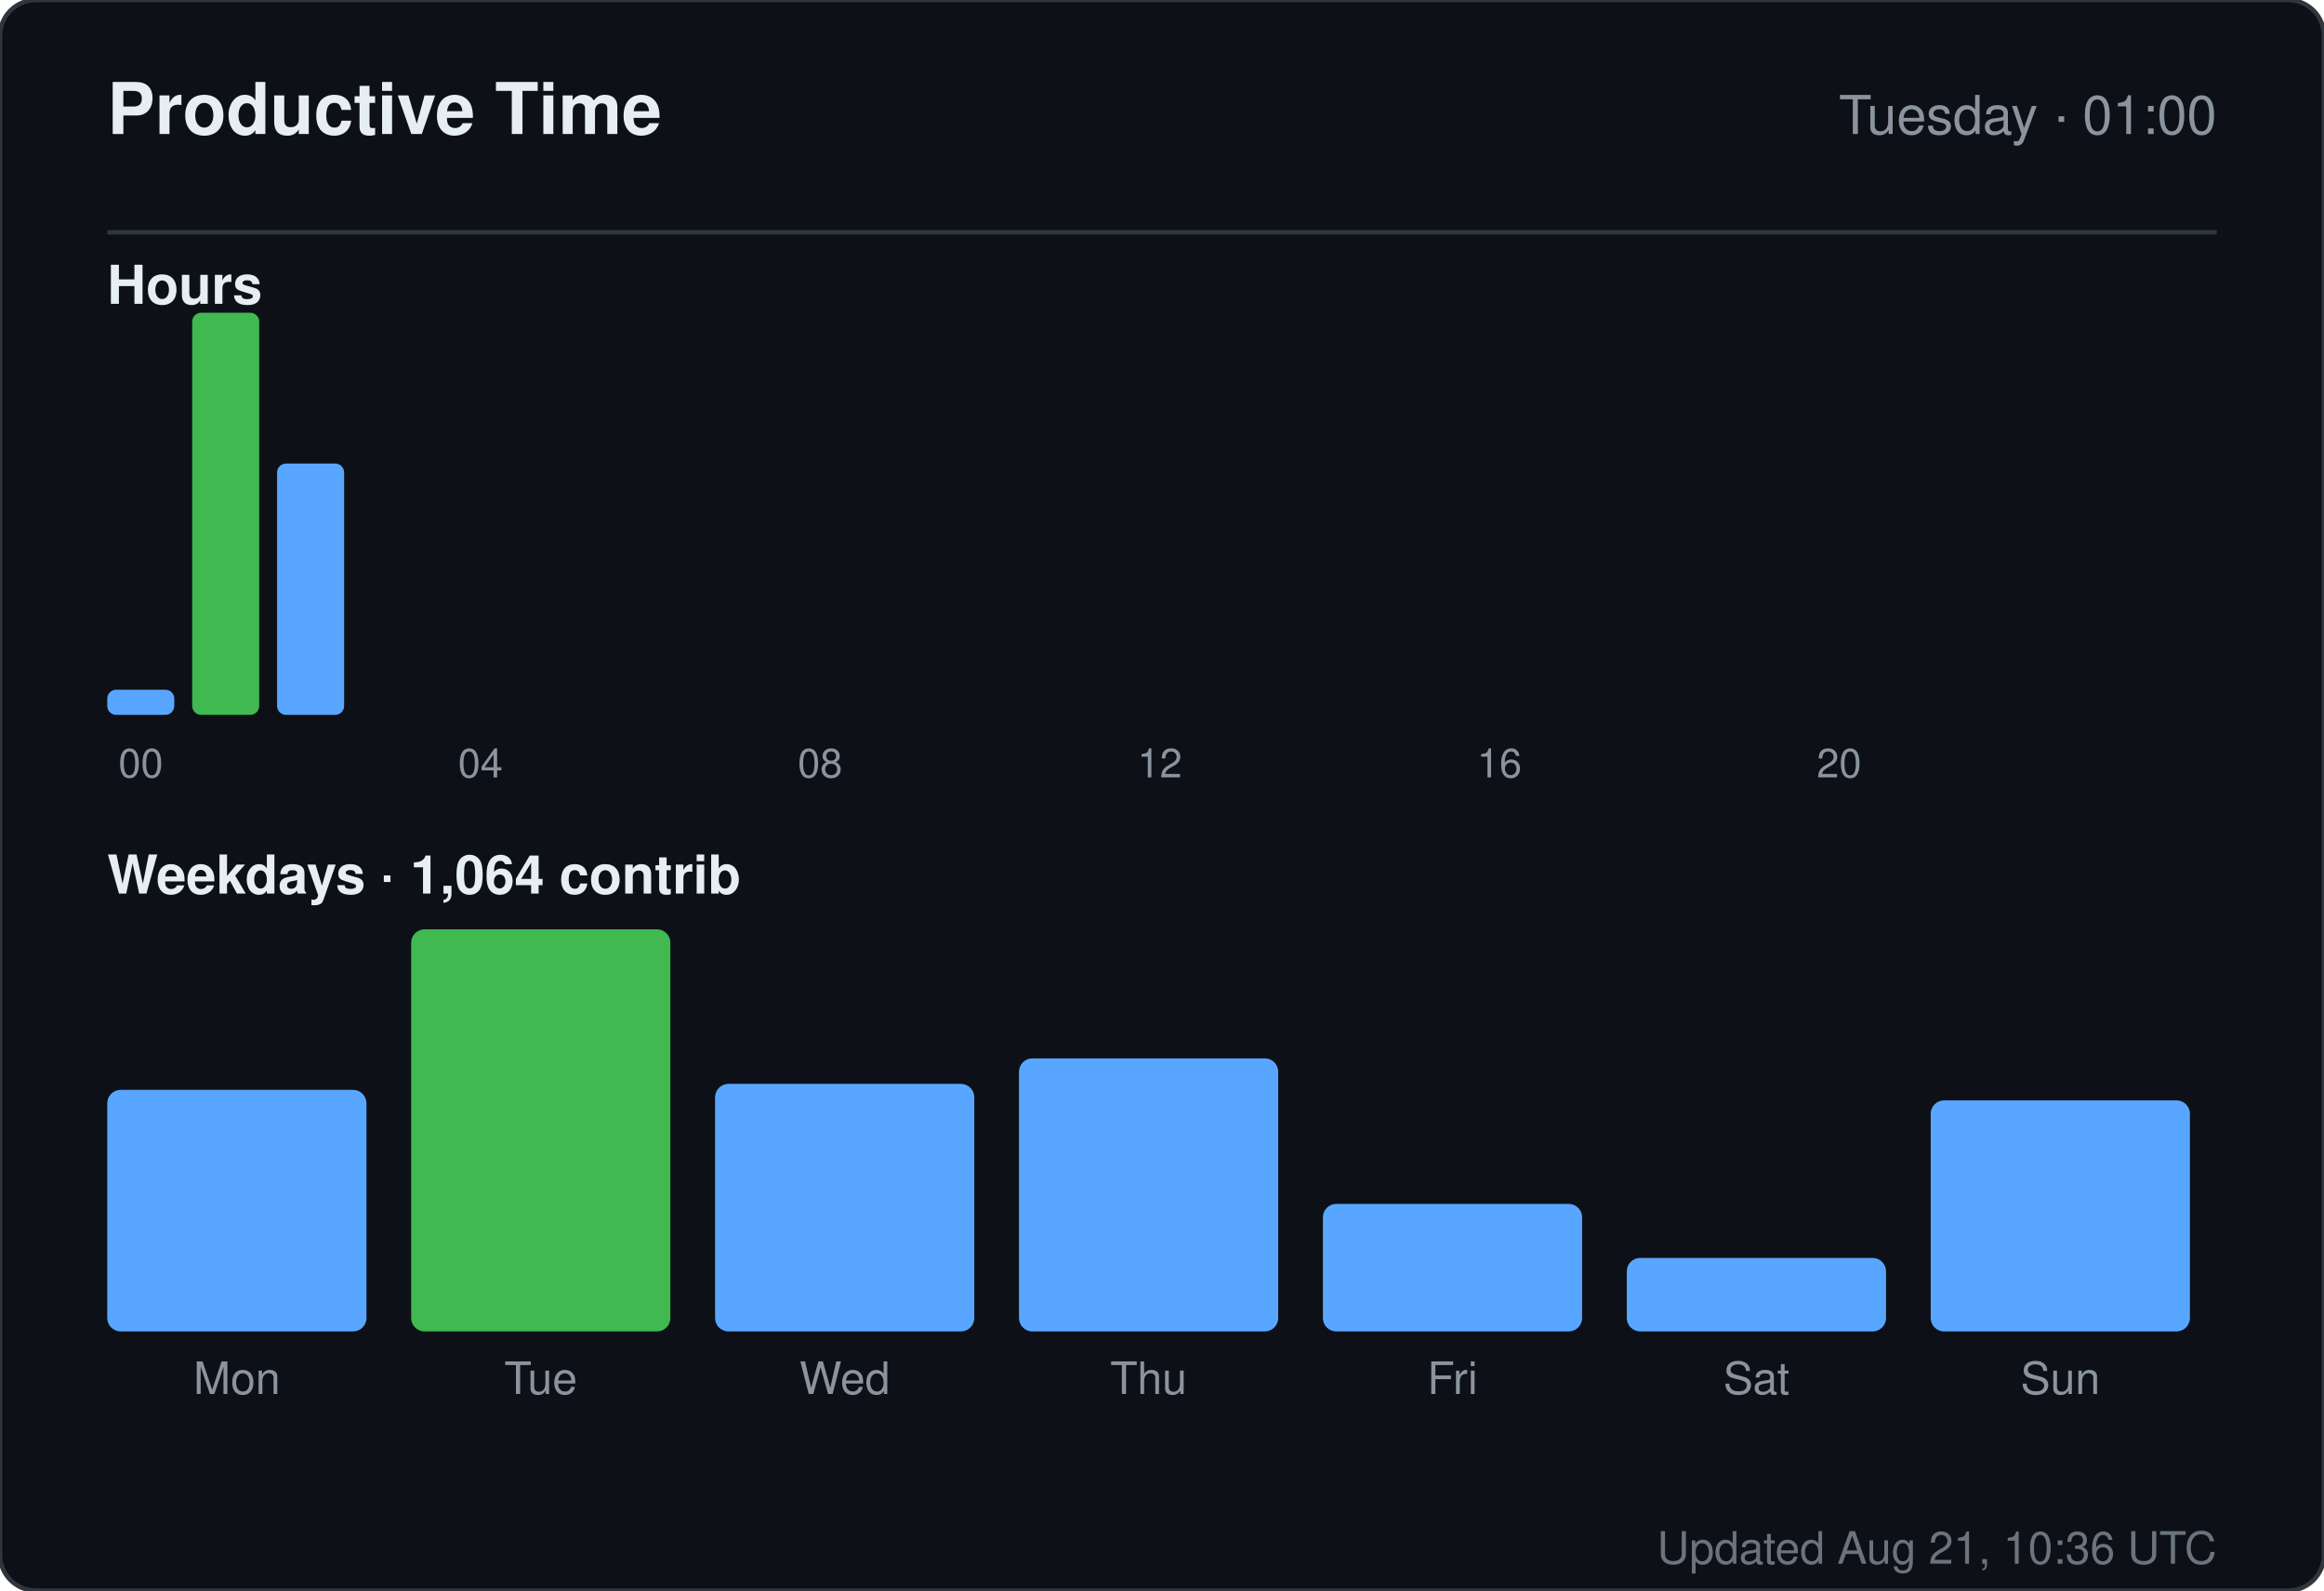
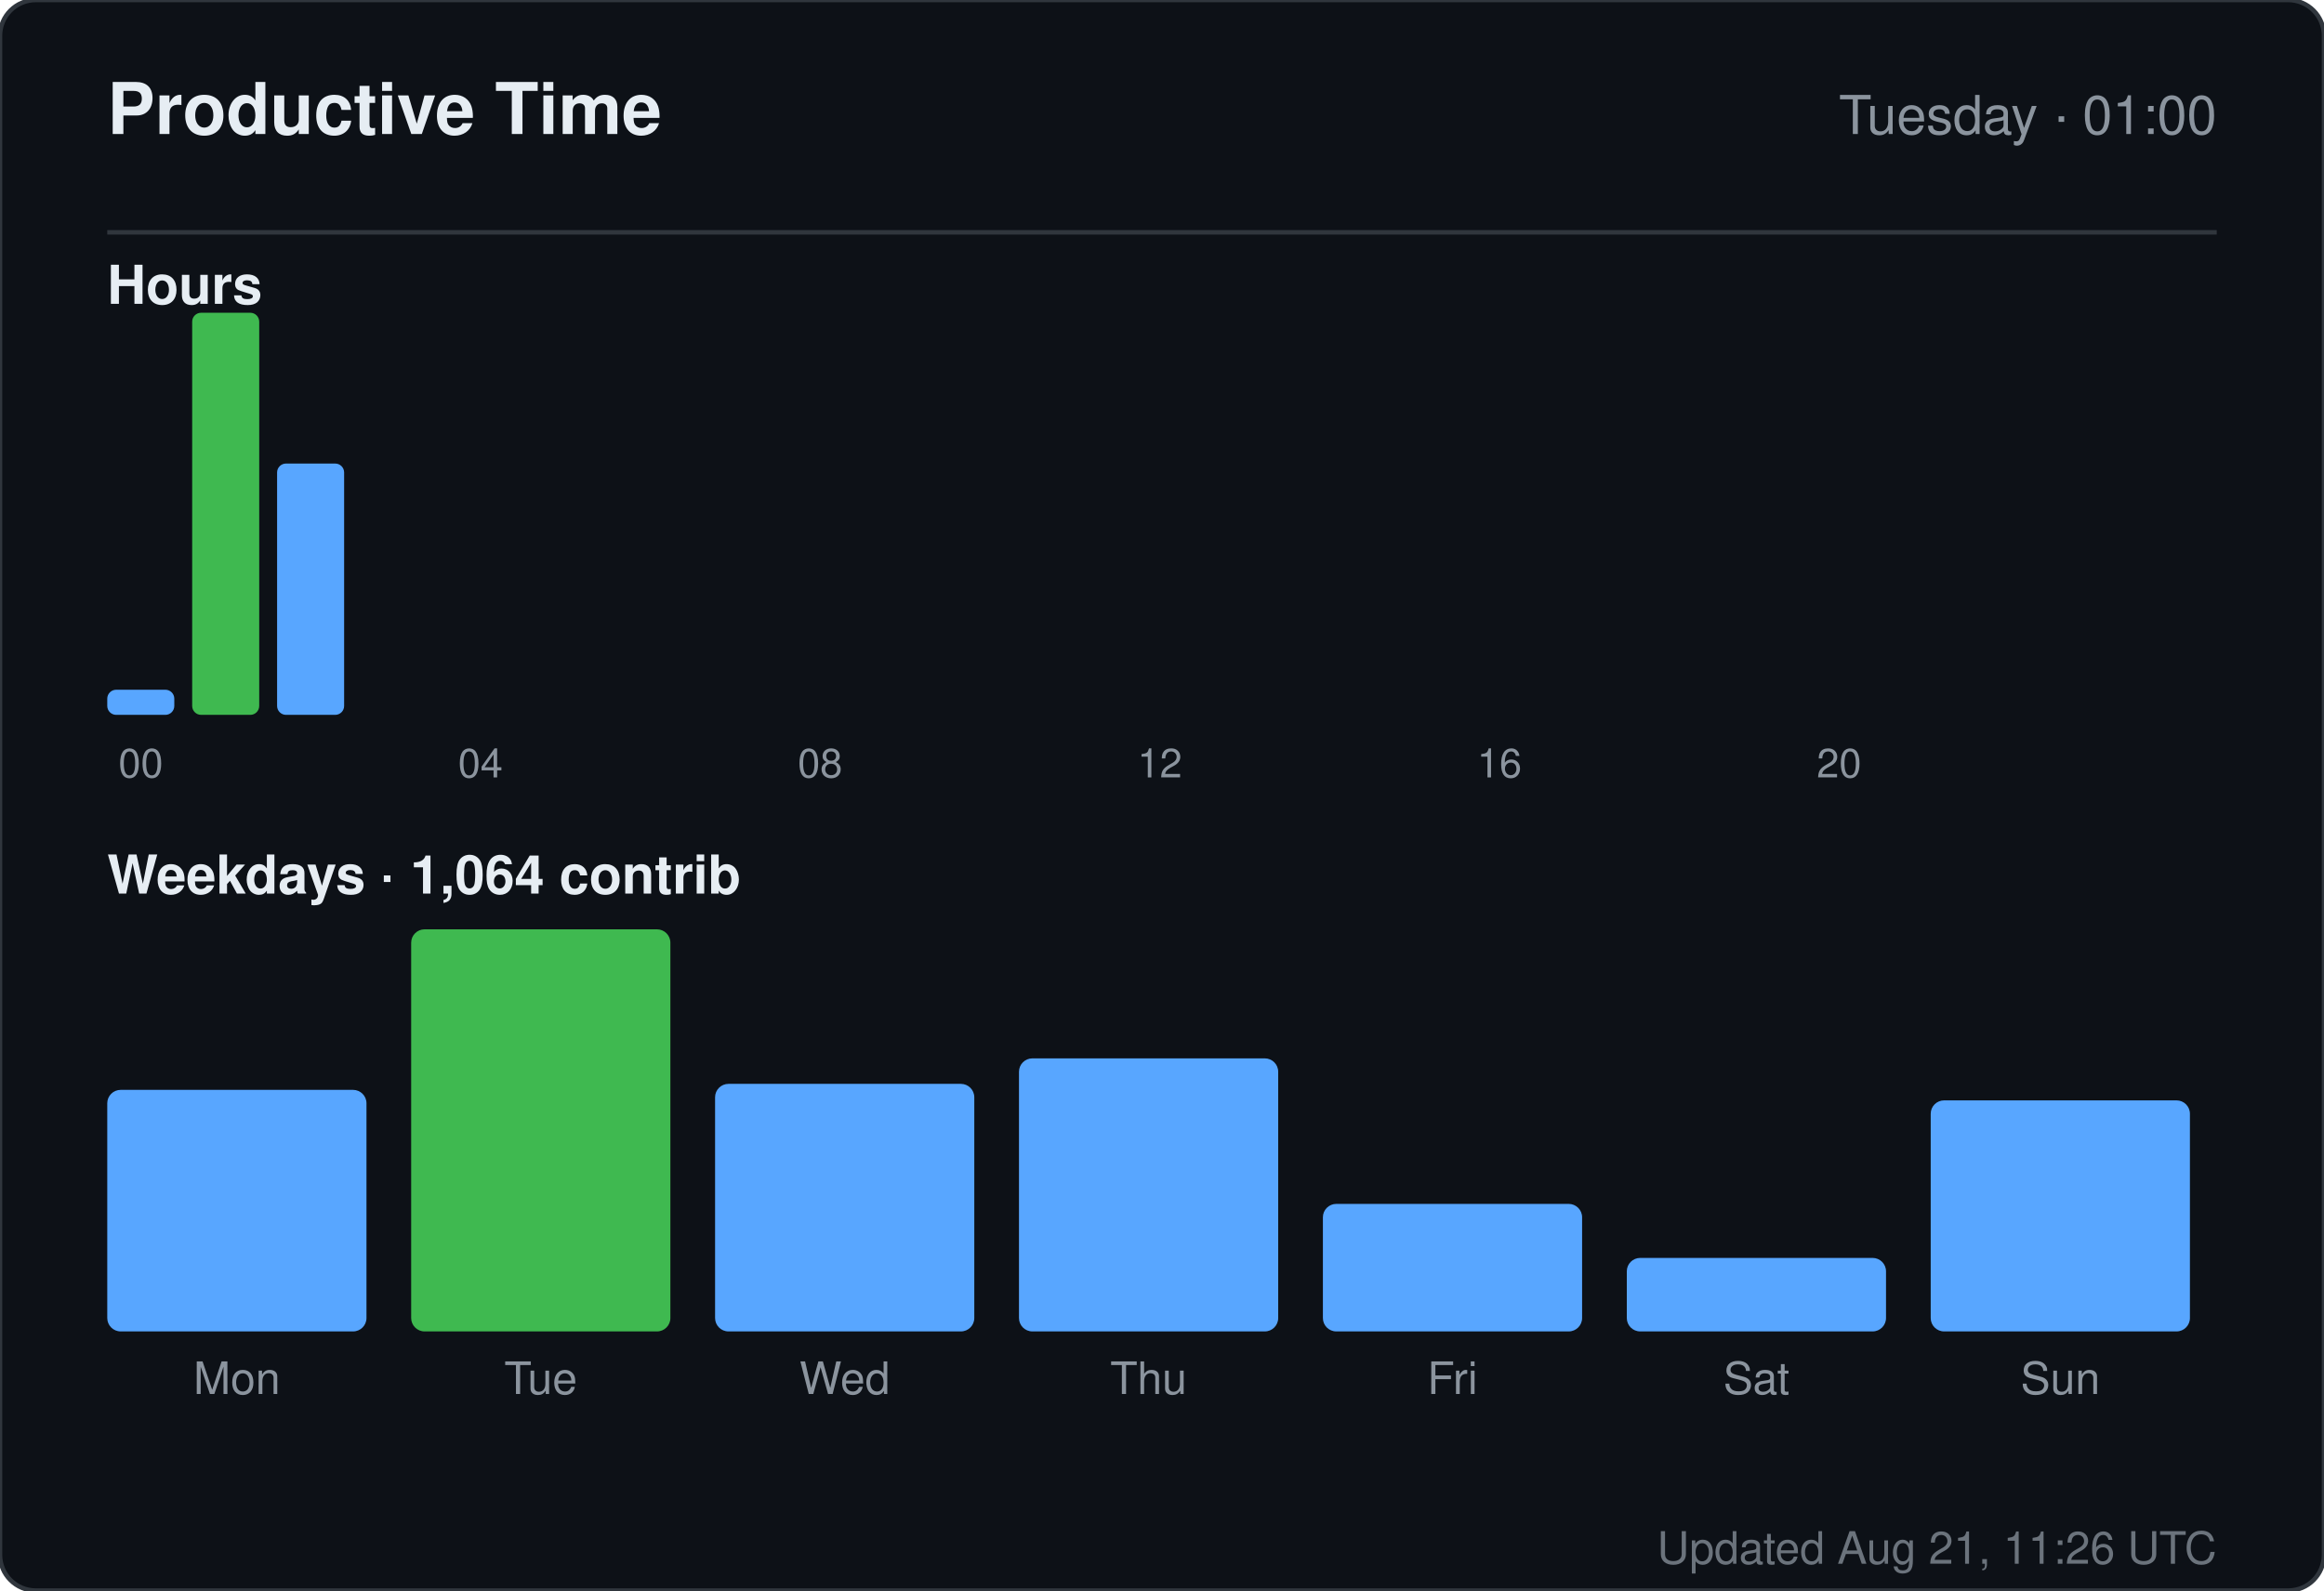
<svg xmlns="http://www.w3.org/2000/svg" width="520" height="356" viewBox="0 0 520 356" role="img" aria-label="Productive time for sandiirawan12">
  <rect width="520" height="356" rx="8" fill="#0d1117" stroke="#30363d" />
  <g font-family="-apple-system, BlinkMacSystemFont, Segoe UI, Helvetica, Arial, sans-serif">
    <text x="24" y="30" fill="#e6edf3" font-size="16" font-weight="700">Productive Time</text>
    <text x="496" y="30" fill="#8b949e" font-size="12" text-anchor="end">Tuesday · 01:00</text>
    <line x1="24" y1="52" x2="496" y2="52" stroke="#30363d" />
    <text x="24" y="68" fill="#e6edf3" font-size="12" font-weight="600">Hours</text>
    <rect x="24" y="154.375" width="15" height="5.625" rx="2" fill="#58a6ff" />
    <text x="31.5" y="174" fill="#8b949e" font-size="9" text-anchor="middle">00</text>
    <rect x="43" y="70" width="15" height="90" rx="2" fill="#3fb950" />
    <rect x="62" y="103.75" width="15" height="56.25" rx="2" fill="#58a6ff" />
    <rect x="81" y="160" width="15" height="0" rx="2" fill="#58a6ff" />
    <rect x="100" y="160" width="15" height="0" rx="2" fill="#58a6ff" />
    <text x="107.5" y="174" fill="#8b949e" font-size="9" text-anchor="middle">04</text>
    <rect x="119" y="160" width="15" height="0" rx="2" fill="#58a6ff" />
    <rect x="138" y="160" width="15" height="0" rx="2" fill="#58a6ff" />
    <rect x="157" y="160" width="15" height="0" rx="2" fill="#58a6ff" />
    <rect x="176" y="160" width="15" height="0" rx="2" fill="#58a6ff" />
    <text x="183.5" y="174" fill="#8b949e" font-size="9" text-anchor="middle">08</text>
    <rect x="195" y="160" width="15" height="0" rx="2" fill="#58a6ff" />
    <rect x="214" y="160" width="15" height="0" rx="2" fill="#58a6ff" />
    <rect x="233" y="160" width="15" height="0" rx="2" fill="#58a6ff" />
    <rect x="252" y="160" width="15" height="0" rx="2" fill="#58a6ff" />
    <text x="259.5" y="174" fill="#8b949e" font-size="9" text-anchor="middle">12</text>
    <rect x="271" y="160" width="15" height="0" rx="2" fill="#58a6ff" />
    <rect x="290" y="160" width="15" height="0" rx="2" fill="#58a6ff" />
    <rect x="309" y="160" width="15" height="0" rx="2" fill="#58a6ff" />
    <rect x="328" y="160" width="15" height="0" rx="2" fill="#58a6ff" />
    <text x="335.5" y="174" fill="#8b949e" font-size="9" text-anchor="middle">16</text>
    <rect x="347" y="160" width="15" height="0" rx="2" fill="#58a6ff" />
    <rect x="366" y="160" width="15" height="0" rx="2" fill="#58a6ff" />
    <rect x="385" y="160" width="15" height="0" rx="2" fill="#58a6ff" />
    <rect x="404" y="160" width="15" height="0" rx="2" fill="#58a6ff" />
    <text x="411.5" y="174" fill="#8b949e" font-size="9" text-anchor="middle">20</text>
    <rect x="423" y="160" width="15" height="0" rx="2" fill="#58a6ff" />
    <rect x="442" y="160" width="15" height="0" rx="2" fill="#58a6ff" />
    <rect x="461" y="160" width="15" height="0" rx="2" fill="#58a6ff" />
    <text x="24" y="200" fill="#e6edf3" font-size="12" font-weight="600">Weekdays · 1,064 contrib</text>
    <rect x="24" y="243.933" width="58" height="54.067" rx="3" fill="#58a6ff" />
    <text x="53" y="312" fill="#8b949e" font-size="10" text-anchor="middle">Mon</text>
    <rect x="92" y="208" width="58" height="90" rx="3" fill="#3fb950" />
    <text x="121" y="312" fill="#8b949e" font-size="10" text-anchor="middle">Tue</text>
    <rect x="160" y="242.59" width="58" height="55.41" rx="3" fill="#58a6ff" />
    <text x="189" y="312" fill="#8b949e" font-size="10" text-anchor="middle">Wed</text>
    <rect x="228" y="236.881" width="58" height="61.119" rx="3" fill="#58a6ff" />
    <text x="257" y="312" fill="#8b949e" font-size="10" text-anchor="middle">Thu</text>
    <rect x="296" y="269.455" width="58" height="28.545" rx="3" fill="#58a6ff" />
    <text x="325" y="312" fill="#8b949e" font-size="10" text-anchor="middle">Fri</text>
    <rect x="364" y="281.545" width="58" height="16.455" rx="3" fill="#58a6ff" />
    <text x="393" y="312" fill="#8b949e" font-size="10" text-anchor="middle">Sat</text>
    <rect x="432" y="246.284" width="58" height="51.716" rx="3" fill="#58a6ff" />
    <text x="461" y="312" fill="#8b949e" font-size="10" text-anchor="middle">Sun</text>
-     <text x="496" y="350" fill="#8b949e" font-size="10" text-anchor="end" opacity="0.75">Updated Aug 21, 10:36 UTC</text>
+     <text x="496" y="350" fill="#8b949e" font-size="10" text-anchor="end" opacity="0.75">Updated Aug 21, 11:26 UTC</text>
  </g>
</svg>
